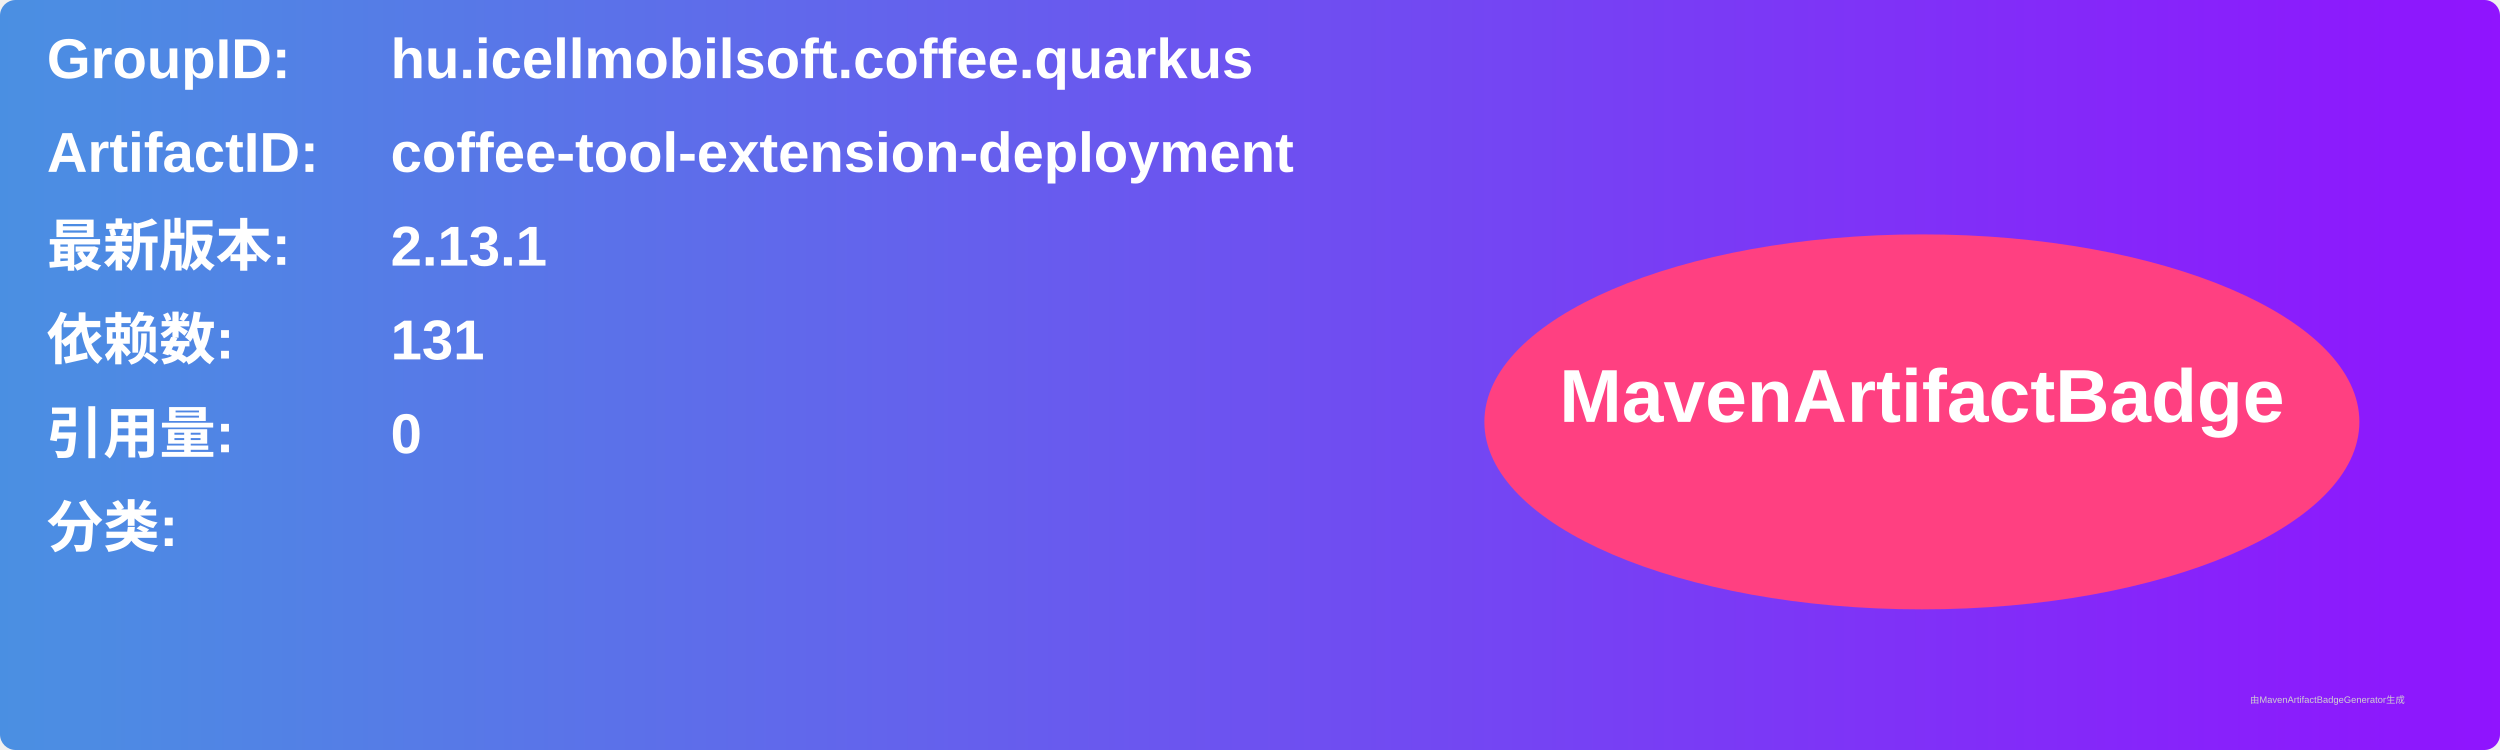
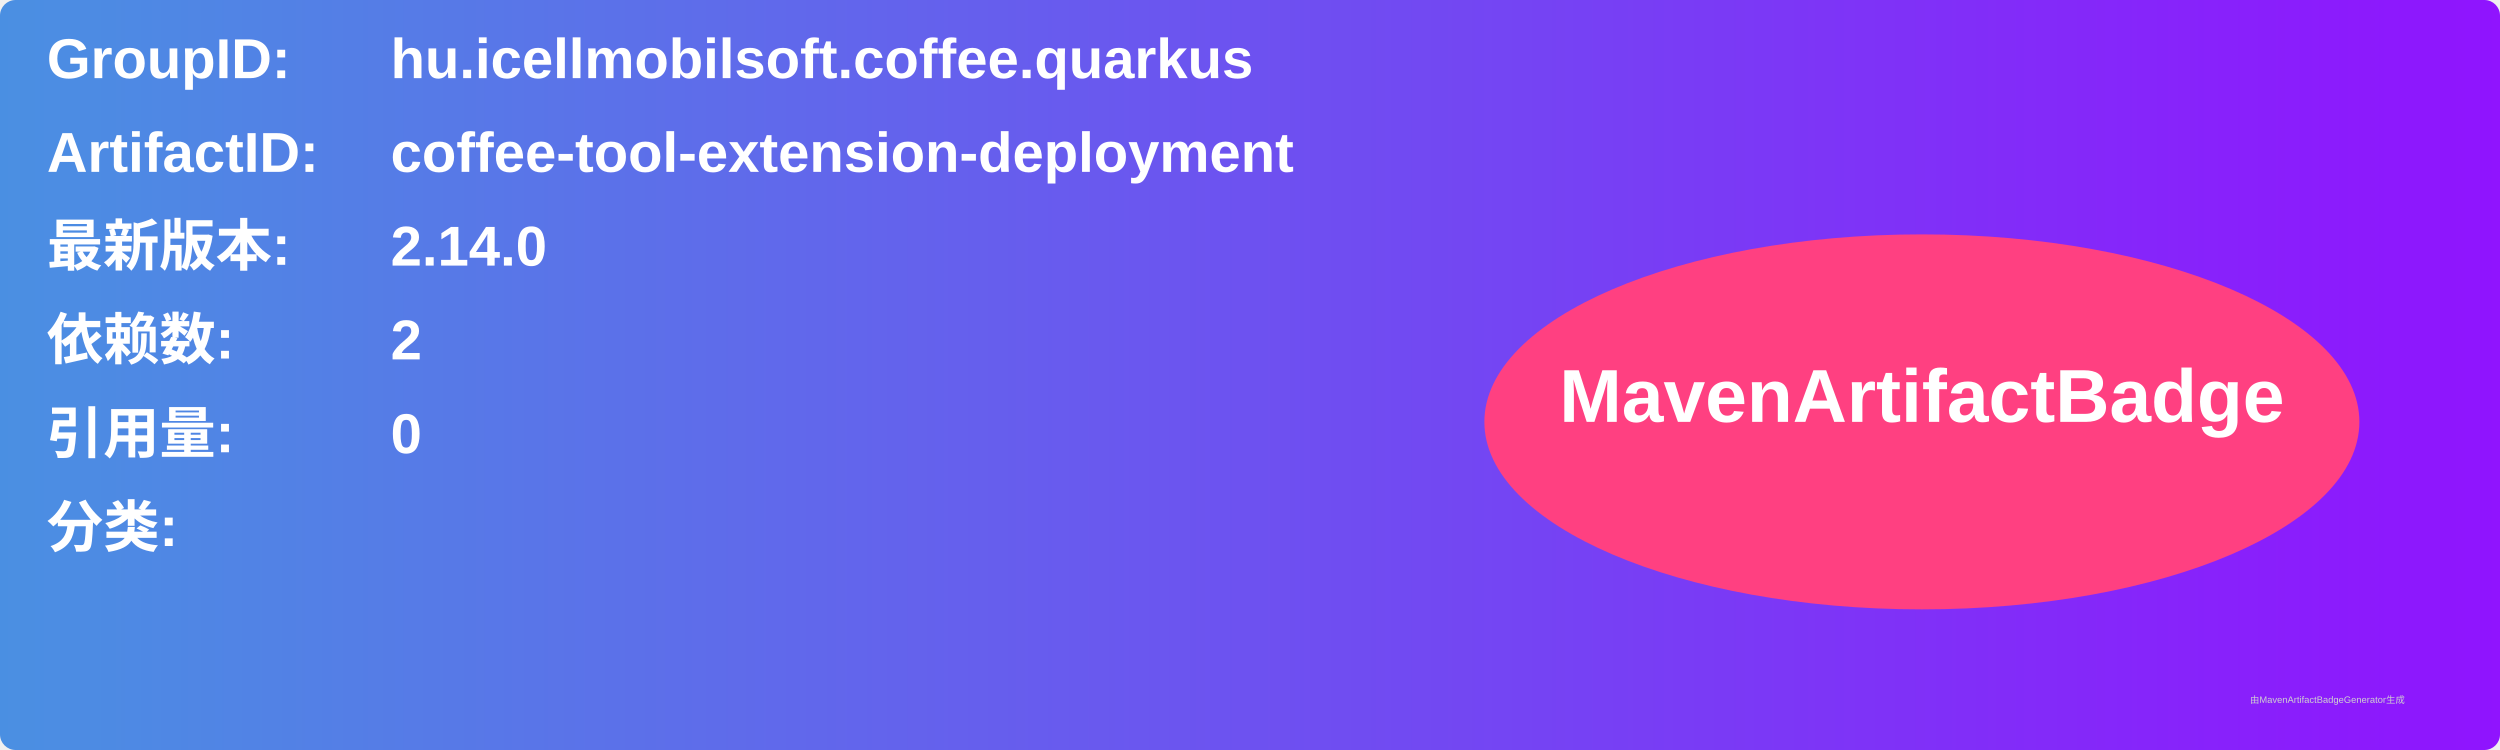
<svg xmlns="http://www.w3.org/2000/svg" width="800" height="240" viewBox="0 0 800 240">
  <linearGradient id="grad" x1="0%" y1="0%" x2="100%" y2="0%">
    <stop offset="0%" stop-color="#4a90e2" />
    <stop offset="100%" stop-color="#9013fe" />
  </linearGradient>
  <rect width="100%" height="100%" rx="5" ry="5" fill="url(#grad)" />
  <g transform="translate(15, 15)">
    <text x="0" y="10" font-family="Arial" font-size="18" fill="white" font-weight="bold" width="260">GroupID:</text>
    <text x="110" y="10" font-family="Arial" font-size="18" fill="white" font-weight="bold" width="460">hu.icellmobilsoft.coffee.quarkus</text>
    <text x="0" y="40" font-family="Arial" font-size="18" fill="white" font-weight="bold" width="260">ArtifactID:</text>
    <text x="110" y="40" font-family="Arial" font-size="18" fill="white" font-weight="bold" width="460">coffee-tool-extension-deployment</text>
    <text x="0" y="70" font-family="Arial" font-size="18" fill="white" font-weight="bold">最新版本:</text>
    <text x="110" y="70" font-family="Arial" font-size="18" fill="white" font-weight="bold">
-       <tspan font-weight="bold">2.13.1</tspan>
+       <tspan font-weight="bold">2.14.0</tspan>
    </text>
    <text x="0" y="100" font-family="Arial" font-size="18" fill="white" font-weight="bold">依赖数: </text>
    <text x="110" y="100" font-family="Arial" font-size="18" fill="white">
-       <tspan font-weight="bold">131</tspan>
+       <tspan font-weight="bold">2</tspan>
    </text>
    <text x="0" y="130" font-family="Arial" font-size="18" fill="white" font-weight="bold">引用量: </text>
    <text x="110" y="130" font-family="Arial" font-size="18" fill="white">
      <tspan font-weight="bold">0</tspan>
    </text>
    <text x="0" y="160" font-family="Arial" font-size="18" fill="white" font-weight="bold">分类:</text>
    <text x="10" y="190" font-family="Arial" font-size="10" fill="white">
      <tspan font-weight="bold" />
    </text>
    <ellipse cx="600" cy="120" rx="140" ry="60" fill="#ff4081" />
    <text x="600" y="120" text-anchor="middle" font-family="Arial" font-size="24" fill="white" font-weight="bold">MavenArtifactBadge</text>
  </g>
  <text x="720" y="225" font-family="Arial" font-size="3" fill="#d0d0d0">由MavenArtifactBadgeGenerator生成</text>
</svg>
